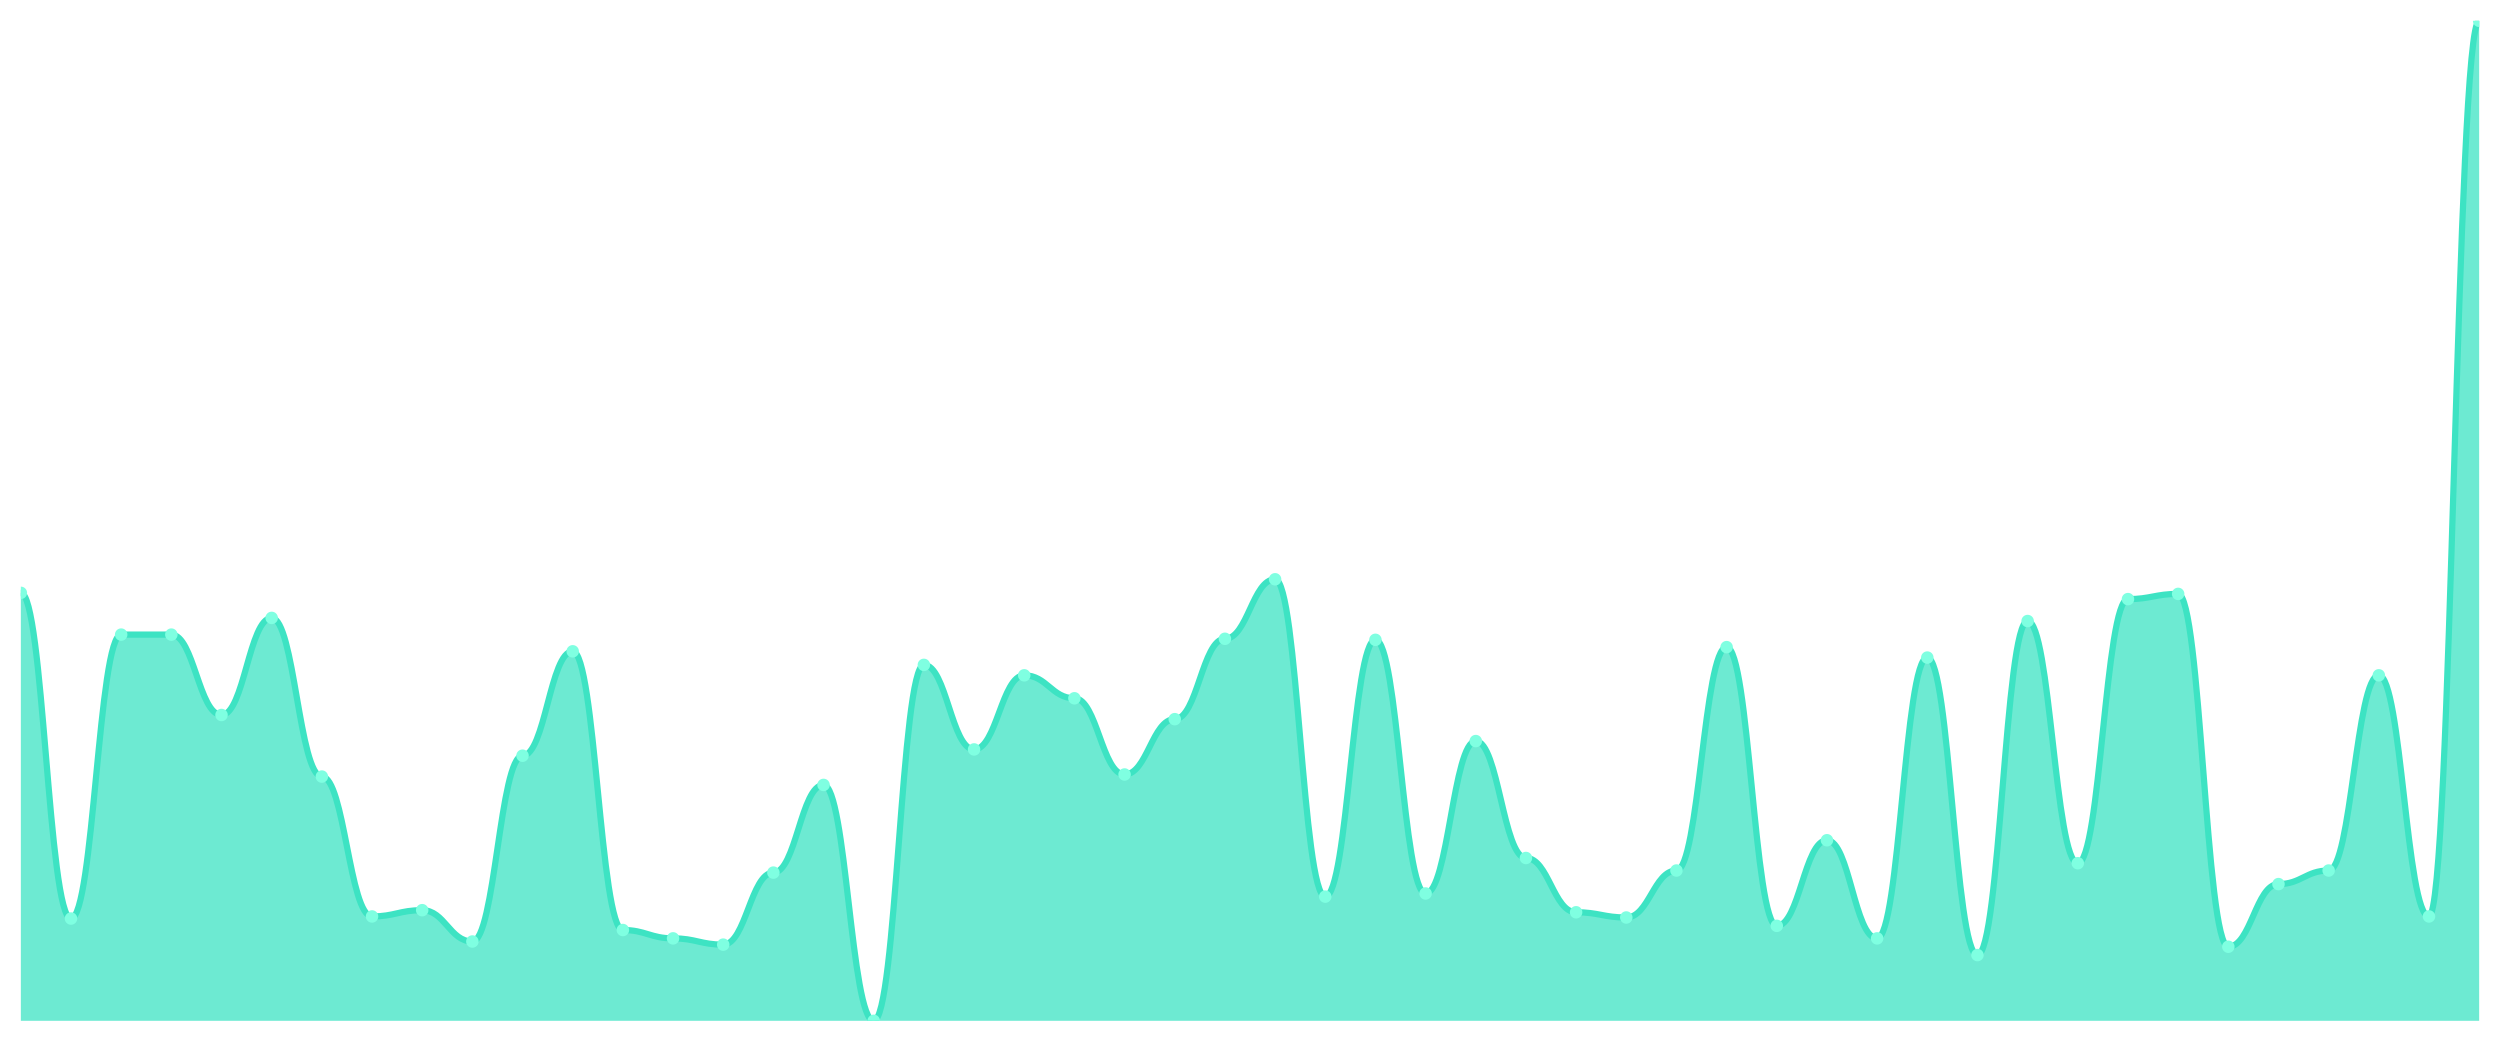
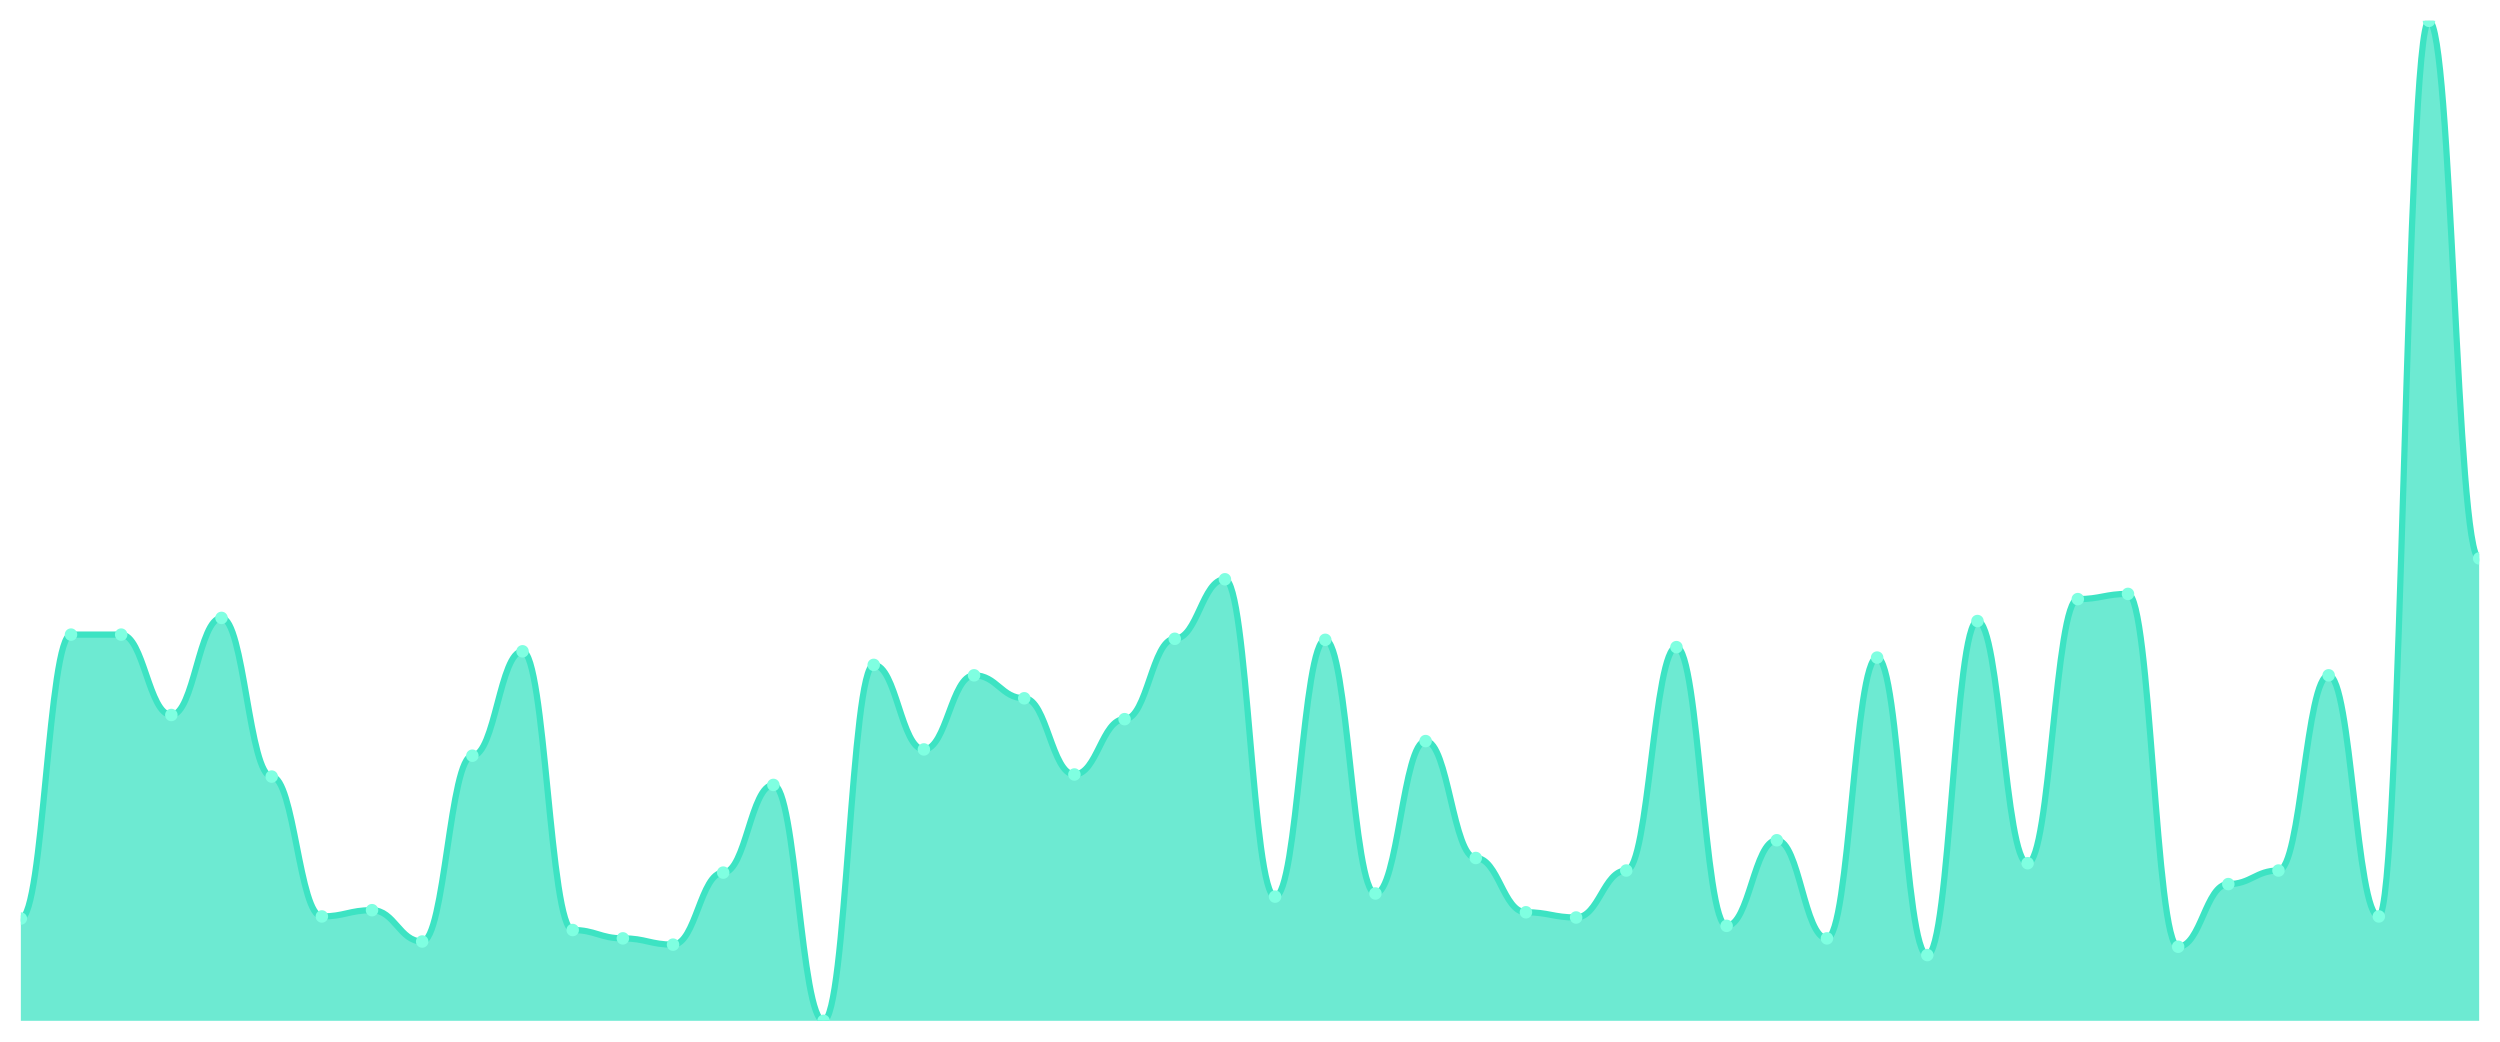
<svg xmlns="http://www.w3.org/2000/svg" viewBox="0 0 1200 500" width="1200" height="500">
  <defs>
    <clipPath id="c">
      <rect x="10" y="10" width="1180" height="480" />
    </clipPath>
  </defs>
  <rect width="1200" height="500" fill="none" />
  <g clip-path="url(#c)">
-     <path d="M 10,490 L 10,284.572 C 20.837,284.572 23.245,440.898 34.082,440.898 C 44.918,440.898 47.327,304.614 58.163,304.614 C 69,304.614 71.408,304.614 82.245,304.614 C 93.082,304.614 95.49,343.194 106.327,343.194 C 117.163,343.194 119.571,296.597 130.408,296.597 C 141.245,296.597 143.653,372.756 154.49,372.756 C 165.327,372.756 167.735,439.896 178.571,439.896 C 189.408,439.896 191.816,436.889 202.653,436.889 C 213.49,436.889 215.898,451.921 226.735,451.921 C 237.571,451.921 239.98,362.735 250.816,362.735 C 261.653,362.735 264.061,312.63 274.898,312.63 C 285.735,312.63 288.143,446.409 298.98,446.409 C 309.816,446.409 312.224,450.418 323.061,450.418 C 333.898,450.418 336.306,453.424 347.143,453.424 C 357.98,453.424 360.388,418.852 371.224,418.852 C 382.061,418.852 384.469,376.764 395.306,376.764 C 406.143,376.764 408.551,490 419.388,490 C 430.224,490 432.633,319.144 443.469,319.144 C 454.306,319.144 456.714,359.729 467.551,359.729 C 478.388,359.729 480.796,324.154 491.633,324.154 C 502.469,324.154 504.878,335.177 515.714,335.177 C 526.551,335.177 528.959,371.754 539.796,371.754 C 550.633,371.754 553.041,345.198 563.878,345.198 C 574.714,345.198 577.122,306.618 587.959,306.618 C 598.796,306.618 601.204,278.058 612.041,278.058 C 622.878,278.058 625.286,430.376 636.122,430.376 C 646.959,430.376 649.367,307.119 660.204,307.119 C 671.041,307.119 673.449,428.873 684.286,428.873 C 695.122,428.873 697.531,355.72 708.367,355.72 C 719.204,355.72 721.612,411.837 732.449,411.837 C 743.286,411.837 745.694,437.891 756.531,437.891 C 767.367,437.891 769.776,440.397 780.612,440.397 C 791.449,440.397 793.857,417.85 804.694,417.85 C 815.531,417.85 817.939,310.626 828.776,310.626 C 839.612,310.626 842.02,444.405 852.857,444.405 C 863.694,444.405 866.102,403.319 876.939,403.319 C 887.776,403.319 890.184,450.418 901.02,450.418 C 911.857,450.418 914.265,315.637 925.102,315.637 C 935.939,315.637 938.347,458.434 949.184,458.434 C 960.02,458.434 962.429,298.1 973.265,298.1 C 984.102,298.1 986.51,414.342 997.347,414.342 C 1008.184,414.342 1010.592,287.578 1021.429,287.578 C 1032.265,287.578 1034.673,285.073 1045.51,285.073 C 1056.347,285.073 1058.755,454.426 1069.592,454.426 C 1080.429,454.426 1082.837,424.363 1093.673,424.363 C 1104.51,424.363 1106.918,417.85 1117.755,417.85 C 1128.592,417.85 1131,324.154 1141.837,324.154 C 1152.673,324.154 1155.082,439.896 1165.918,439.896 C 1176.755,439.896 1179.163,10 1190,10 L 1190,490 Z" fill="rgba(61,227,195,0.75)" />
-     <path d="M 10,284.572 C 20.837,284.572 23.245,440.898 34.082,440.898 C 44.918,440.898 47.327,304.614 58.163,304.614 C 69,304.614 71.408,304.614 82.245,304.614 C 93.082,304.614 95.49,343.194 106.327,343.194 C 117.163,343.194 119.571,296.597 130.408,296.597 C 141.245,296.597 143.653,372.756 154.49,372.756 C 165.327,372.756 167.735,439.896 178.571,439.896 C 189.408,439.896 191.816,436.889 202.653,436.889 C 213.49,436.889 215.898,451.921 226.735,451.921 C 237.571,451.921 239.98,362.735 250.816,362.735 C 261.653,362.735 264.061,312.63 274.898,312.63 C 285.735,312.63 288.143,446.409 298.98,446.409 C 309.816,446.409 312.224,450.418 323.061,450.418 C 333.898,450.418 336.306,453.424 347.143,453.424 C 357.98,453.424 360.388,418.852 371.224,418.852 C 382.061,418.852 384.469,376.764 395.306,376.764 C 406.143,376.764 408.551,490 419.388,490 C 430.224,490 432.633,319.144 443.469,319.144 C 454.306,319.144 456.714,359.729 467.551,359.729 C 478.388,359.729 480.796,324.154 491.633,324.154 C 502.469,324.154 504.878,335.177 515.714,335.177 C 526.551,335.177 528.959,371.754 539.796,371.754 C 550.633,371.754 553.041,345.198 563.878,345.198 C 574.714,345.198 577.122,306.618 587.959,306.618 C 598.796,306.618 601.204,278.058 612.041,278.058 C 622.878,278.058 625.286,430.376 636.122,430.376 C 646.959,430.376 649.367,307.119 660.204,307.119 C 671.041,307.119 673.449,428.873 684.286,428.873 C 695.122,428.873 697.531,355.72 708.367,355.72 C 719.204,355.72 721.612,411.837 732.449,411.837 C 743.286,411.837 745.694,437.891 756.531,437.891 C 767.367,437.891 769.776,440.397 780.612,440.397 C 791.449,440.397 793.857,417.85 804.694,417.85 C 815.531,417.85 817.939,310.626 828.776,310.626 C 839.612,310.626 842.02,444.405 852.857,444.405 C 863.694,444.405 866.102,403.319 876.939,403.319 C 887.776,403.319 890.184,450.418 901.02,450.418 C 911.857,450.418 914.265,315.637 925.102,315.637 C 935.939,315.637 938.347,458.434 949.184,458.434 C 960.02,458.434 962.429,298.1 973.265,298.1 C 984.102,298.1 986.51,414.342 997.347,414.342 C 1008.184,414.342 1010.592,287.578 1021.429,287.578 C 1032.265,287.578 1034.673,285.073 1045.51,285.073 C 1056.347,285.073 1058.755,454.426 1069.592,454.426 C 1080.429,454.426 1082.837,424.363 1093.673,424.363 C 1104.51,424.363 1106.918,417.85 1117.755,417.85 C 1128.592,417.85 1131,324.154 1141.837,324.154 C 1152.673,324.154 1155.082,439.896 1165.918,439.896 C 1176.755,439.896 1179.163,10 1190,10" fill="none" stroke="#3de3c3" stroke-width="3" stroke-linecap="round" stroke-linejoin="round" />
-     <circle cx="10" cy="284.572" r="3" fill="#7fffe1" />
-     <circle cx="34.082" cy="440.898" r="3" fill="#7fffe1" />
+     <path d="M 10,490 L 10,440.898 C 20.837,440.898 23.245,304.614 34.082,304.614 C 44.918,304.614 47.327,304.614 58.163,304.614 C 69,304.614 71.408,343.194 82.245,343.194 C 93.082,343.194 95.49,296.597 106.327,296.597 C 117.163,296.597 119.571,372.756 130.408,372.756 C 141.245,372.756 143.653,439.896 154.49,439.896 C 165.327,439.896 167.735,436.889 178.571,436.889 C 189.408,436.889 191.816,451.921 202.653,451.921 C 213.49,451.921 215.898,362.735 226.735,362.735 C 237.571,362.735 239.98,312.63 250.816,312.63 C 261.653,312.63 264.061,446.409 274.898,446.409 C 285.735,446.409 288.143,450.418 298.98,450.418 C 309.816,450.418 312.224,453.424 323.061,453.424 C 333.898,453.424 336.306,418.852 347.143,418.852 C 357.98,418.852 360.388,376.764 371.224,376.764 C 382.061,376.764 384.469,490 395.306,490 C 406.143,490 408.551,319.144 419.388,319.144 C 430.224,319.144 432.633,359.729 443.469,359.729 C 454.306,359.729 456.714,324.154 467.551,324.154 C 478.388,324.154 480.796,335.177 491.633,335.177 C 502.469,335.177 504.878,371.754 515.714,371.754 C 526.551,371.754 528.959,345.198 539.796,345.198 C 550.633,345.198 553.041,306.618 563.878,306.618 C 574.714,306.618 577.122,278.058 587.959,278.058 C 598.796,278.058 601.204,430.376 612.041,430.376 C 622.878,430.376 625.286,307.119 636.122,307.119 C 646.959,307.119 649.367,428.873 660.204,428.873 C 671.041,428.873 673.449,355.72 684.286,355.72 C 695.122,355.72 697.531,411.837 708.367,411.837 C 719.204,411.837 721.612,437.891 732.449,437.891 C 743.286,437.891 745.694,440.397 756.531,440.397 C 767.367,440.397 769.776,417.85 780.612,417.85 C 791.449,417.85 793.857,310.626 804.694,310.626 C 815.531,310.626 817.939,444.405 828.776,444.405 C 839.612,444.405 842.02,403.319 852.857,403.319 C 863.694,403.319 866.102,450.418 876.939,450.418 C 887.776,450.418 890.184,315.637 901.02,315.637 C 911.857,315.637 914.265,458.434 925.102,458.434 C 935.939,458.434 938.347,298.1 949.184,298.1 C 960.02,298.1 962.429,414.342 973.265,414.342 C 984.102,414.342 986.51,287.578 997.347,287.578 C 1008.184,287.578 1010.592,285.073 1021.429,285.073 C 1032.265,285.073 1034.673,454.426 1045.51,454.426 C 1056.347,454.426 1058.755,424.363 1069.592,424.363 C 1080.429,424.363 1082.837,417.85 1093.673,417.85 C 1104.51,417.85 1106.918,324.154 1117.755,324.154 C 1128.592,324.154 1131,439.896 1141.837,439.896 C 1152.673,439.896 1155.082,10 1165.918,10 C 1176.755,10 1179.163,268.038 1190,268.038 L 1190,490 Z" fill="rgba(61,227,195,0.75)" />
+     <path d="M 10,440.898 C 20.837,440.898 23.245,304.614 34.082,304.614 C 44.918,304.614 47.327,304.614 58.163,304.614 C 69,304.614 71.408,343.194 82.245,343.194 C 93.082,343.194 95.49,296.597 106.327,296.597 C 117.163,296.597 119.571,372.756 130.408,372.756 C 141.245,372.756 143.653,439.896 154.49,439.896 C 165.327,439.896 167.735,436.889 178.571,436.889 C 189.408,436.889 191.816,451.921 202.653,451.921 C 213.49,451.921 215.898,362.735 226.735,362.735 C 237.571,362.735 239.98,312.63 250.816,312.63 C 261.653,312.63 264.061,446.409 274.898,446.409 C 285.735,446.409 288.143,450.418 298.98,450.418 C 309.816,450.418 312.224,453.424 323.061,453.424 C 333.898,453.424 336.306,418.852 347.143,418.852 C 357.98,418.852 360.388,376.764 371.224,376.764 C 382.061,376.764 384.469,490 395.306,490 C 406.143,490 408.551,319.144 419.388,319.144 C 430.224,319.144 432.633,359.729 443.469,359.729 C 454.306,359.729 456.714,324.154 467.551,324.154 C 478.388,324.154 480.796,335.177 491.633,335.177 C 502.469,335.177 504.878,371.754 515.714,371.754 C 526.551,371.754 528.959,345.198 539.796,345.198 C 550.633,345.198 553.041,306.618 563.878,306.618 C 574.714,306.618 577.122,278.058 587.959,278.058 C 598.796,278.058 601.204,430.376 612.041,430.376 C 622.878,430.376 625.286,307.119 636.122,307.119 C 646.959,307.119 649.367,428.873 660.204,428.873 C 671.041,428.873 673.449,355.72 684.286,355.72 C 695.122,355.72 697.531,411.837 708.367,411.837 C 719.204,411.837 721.612,437.891 732.449,437.891 C 743.286,437.891 745.694,440.397 756.531,440.397 C 767.367,440.397 769.776,417.85 780.612,417.85 C 791.449,417.85 793.857,310.626 804.694,310.626 C 815.531,310.626 817.939,444.405 828.776,444.405 C 839.612,444.405 842.02,403.319 852.857,403.319 C 863.694,403.319 866.102,450.418 876.939,450.418 C 887.776,450.418 890.184,315.637 901.02,315.637 C 911.857,315.637 914.265,458.434 925.102,458.434 C 935.939,458.434 938.347,298.1 949.184,298.1 C 960.02,298.1 962.429,414.342 973.265,414.342 C 984.102,414.342 986.51,287.578 997.347,287.578 C 1008.184,287.578 1010.592,285.073 1021.429,285.073 C 1032.265,285.073 1034.673,454.426 1045.51,454.426 C 1056.347,454.426 1058.755,424.363 1069.592,424.363 C 1080.429,424.363 1082.837,417.85 1093.673,417.85 C 1104.51,417.85 1106.918,324.154 1117.755,324.154 C 1128.592,324.154 1131,439.896 1141.837,439.896 C 1152.673,439.896 1155.082,10 1165.918,10 C 1176.755,10 1179.163,268.038 1190,268.038" fill="none" stroke="#3de3c3" stroke-width="3" stroke-linecap="round" stroke-linejoin="round" />
+     <circle cx="10" cy="440.898" r="3" fill="#7fffe1" />
+     <circle cx="34.082" cy="304.614" r="3" fill="#7fffe1" />
    <circle cx="58.163" cy="304.614" r="3" fill="#7fffe1" />
-     <circle cx="82.245" cy="304.614" r="3" fill="#7fffe1" />
-     <circle cx="106.327" cy="343.194" r="3" fill="#7fffe1" />
-     <circle cx="130.408" cy="296.597" r="3" fill="#7fffe1" />
-     <circle cx="154.49" cy="372.756" r="3" fill="#7fffe1" />
-     <circle cx="178.571" cy="439.896" r="3" fill="#7fffe1" />
-     <circle cx="202.653" cy="436.889" r="3" fill="#7fffe1" />
-     <circle cx="226.735" cy="451.921" r="3" fill="#7fffe1" />
-     <circle cx="250.816" cy="362.735" r="3" fill="#7fffe1" />
-     <circle cx="274.898" cy="312.63" r="3" fill="#7fffe1" />
-     <circle cx="298.98" cy="446.409" r="3" fill="#7fffe1" />
-     <circle cx="323.061" cy="450.418" r="3" fill="#7fffe1" />
-     <circle cx="347.143" cy="453.424" r="3" fill="#7fffe1" />
-     <circle cx="371.224" cy="418.852" r="3" fill="#7fffe1" />
-     <circle cx="395.306" cy="376.764" r="3" fill="#7fffe1" />
-     <circle cx="419.388" cy="490" r="3" fill="#7fffe1" />
-     <circle cx="443.469" cy="319.144" r="3" fill="#7fffe1" />
-     <circle cx="467.551" cy="359.729" r="3" fill="#7fffe1" />
-     <circle cx="491.633" cy="324.154" r="3" fill="#7fffe1" />
-     <circle cx="515.714" cy="335.177" r="3" fill="#7fffe1" />
-     <circle cx="539.796" cy="371.754" r="3" fill="#7fffe1" />
-     <circle cx="563.878" cy="345.198" r="3" fill="#7fffe1" />
-     <circle cx="587.959" cy="306.618" r="3" fill="#7fffe1" />
-     <circle cx="612.041" cy="278.058" r="3" fill="#7fffe1" />
-     <circle cx="636.122" cy="430.376" r="3" fill="#7fffe1" />
-     <circle cx="660.204" cy="307.119" r="3" fill="#7fffe1" />
-     <circle cx="684.286" cy="428.873" r="3" fill="#7fffe1" />
-     <circle cx="708.367" cy="355.72" r="3" fill="#7fffe1" />
-     <circle cx="732.449" cy="411.837" r="3" fill="#7fffe1" />
-     <circle cx="756.531" cy="437.891" r="3" fill="#7fffe1" />
-     <circle cx="780.612" cy="440.397" r="3" fill="#7fffe1" />
-     <circle cx="804.694" cy="417.85" r="3" fill="#7fffe1" />
-     <circle cx="828.776" cy="310.626" r="3" fill="#7fffe1" />
-     <circle cx="852.857" cy="444.405" r="3" fill="#7fffe1" />
-     <circle cx="876.939" cy="403.319" r="3" fill="#7fffe1" />
-     <circle cx="901.02" cy="450.418" r="3" fill="#7fffe1" />
-     <circle cx="925.102" cy="315.637" r="3" fill="#7fffe1" />
-     <circle cx="949.184" cy="458.434" r="3" fill="#7fffe1" />
-     <circle cx="973.265" cy="298.1" r="3" fill="#7fffe1" />
-     <circle cx="997.347" cy="414.342" r="3" fill="#7fffe1" />
-     <circle cx="1021.429" cy="287.578" r="3" fill="#7fffe1" />
-     <circle cx="1045.51" cy="285.073" r="3" fill="#7fffe1" />
-     <circle cx="1069.592" cy="454.426" r="3" fill="#7fffe1" />
-     <circle cx="1093.673" cy="424.363" r="3" fill="#7fffe1" />
-     <circle cx="1117.755" cy="417.85" r="3" fill="#7fffe1" />
-     <circle cx="1141.837" cy="324.154" r="3" fill="#7fffe1" />
-     <circle cx="1165.918" cy="439.896" r="3" fill="#7fffe1" />
-     <circle cx="1190" cy="10" r="3" fill="#7fffe1" />
+     <circle cx="82.245" cy="343.194" r="3" fill="#7fffe1" />
+     <circle cx="106.327" cy="296.597" r="3" fill="#7fffe1" />
+     <circle cx="130.408" cy="372.756" r="3" fill="#7fffe1" />
+     <circle cx="154.49" cy="439.896" r="3" fill="#7fffe1" />
+     <circle cx="178.571" cy="436.889" r="3" fill="#7fffe1" />
+     <circle cx="202.653" cy="451.921" r="3" fill="#7fffe1" />
+     <circle cx="226.735" cy="362.735" r="3" fill="#7fffe1" />
+     <circle cx="250.816" cy="312.63" r="3" fill="#7fffe1" />
+     <circle cx="274.898" cy="446.409" r="3" fill="#7fffe1" />
+     <circle cx="298.98" cy="450.418" r="3" fill="#7fffe1" />
+     <circle cx="323.061" cy="453.424" r="3" fill="#7fffe1" />
+     <circle cx="347.143" cy="418.852" r="3" fill="#7fffe1" />
+     <circle cx="371.224" cy="376.764" r="3" fill="#7fffe1" />
+     <circle cx="395.306" cy="490" r="3" fill="#7fffe1" />
+     <circle cx="419.388" cy="319.144" r="3" fill="#7fffe1" />
+     <circle cx="443.469" cy="359.729" r="3" fill="#7fffe1" />
+     <circle cx="467.551" cy="324.154" r="3" fill="#7fffe1" />
+     <circle cx="491.633" cy="335.177" r="3" fill="#7fffe1" />
+     <circle cx="515.714" cy="371.754" r="3" fill="#7fffe1" />
+     <circle cx="539.796" cy="345.198" r="3" fill="#7fffe1" />
+     <circle cx="563.878" cy="306.618" r="3" fill="#7fffe1" />
+     <circle cx="587.959" cy="278.058" r="3" fill="#7fffe1" />
+     <circle cx="612.041" cy="430.376" r="3" fill="#7fffe1" />
+     <circle cx="636.122" cy="307.119" r="3" fill="#7fffe1" />
+     <circle cx="660.204" cy="428.873" r="3" fill="#7fffe1" />
+     <circle cx="684.286" cy="355.72" r="3" fill="#7fffe1" />
+     <circle cx="708.367" cy="411.837" r="3" fill="#7fffe1" />
+     <circle cx="732.449" cy="437.891" r="3" fill="#7fffe1" />
+     <circle cx="756.531" cy="440.397" r="3" fill="#7fffe1" />
+     <circle cx="780.612" cy="417.85" r="3" fill="#7fffe1" />
+     <circle cx="804.694" cy="310.626" r="3" fill="#7fffe1" />
+     <circle cx="828.776" cy="444.405" r="3" fill="#7fffe1" />
+     <circle cx="852.857" cy="403.319" r="3" fill="#7fffe1" />
+     <circle cx="876.939" cy="450.418" r="3" fill="#7fffe1" />
+     <circle cx="901.02" cy="315.637" r="3" fill="#7fffe1" />
+     <circle cx="925.102" cy="458.434" r="3" fill="#7fffe1" />
+     <circle cx="949.184" cy="298.1" r="3" fill="#7fffe1" />
+     <circle cx="973.265" cy="414.342" r="3" fill="#7fffe1" />
+     <circle cx="997.347" cy="287.578" r="3" fill="#7fffe1" />
+     <circle cx="1021.429" cy="285.073" r="3" fill="#7fffe1" />
+     <circle cx="1045.51" cy="454.426" r="3" fill="#7fffe1" />
+     <circle cx="1069.592" cy="424.363" r="3" fill="#7fffe1" />
+     <circle cx="1093.673" cy="417.85" r="3" fill="#7fffe1" />
+     <circle cx="1117.755" cy="324.154" r="3" fill="#7fffe1" />
+     <circle cx="1141.837" cy="439.896" r="3" fill="#7fffe1" />
+     <circle cx="1165.918" cy="10" r="3" fill="#7fffe1" />
+     <circle cx="1190" cy="268.038" r="3" fill="#7fffe1" />
  </g>
</svg>
